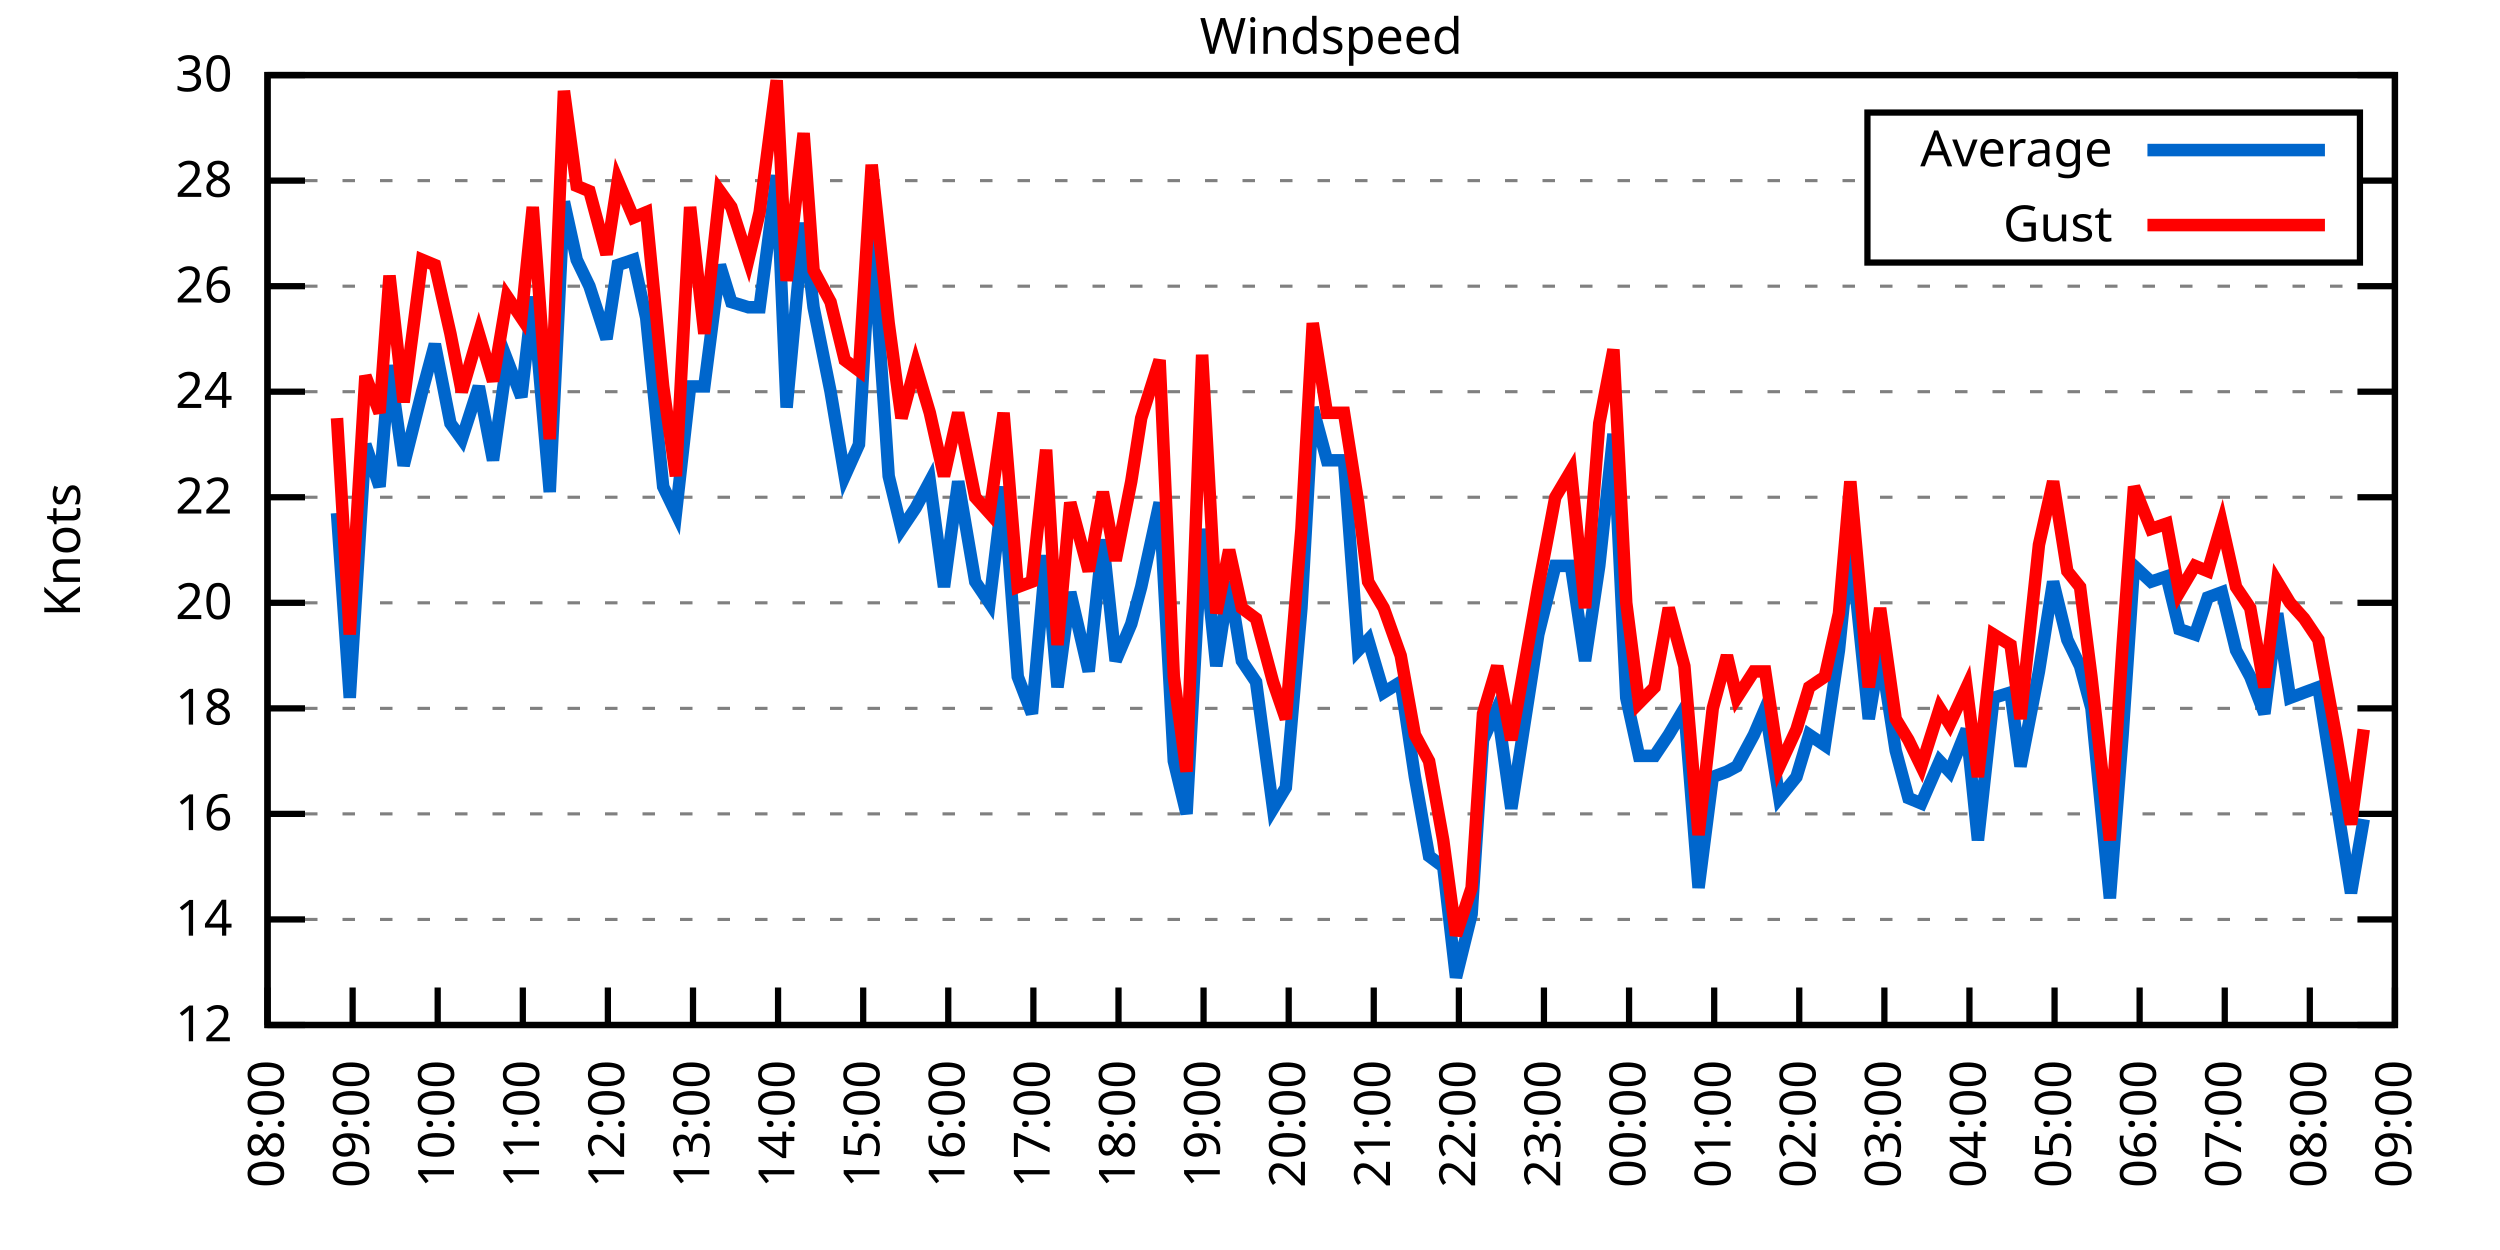
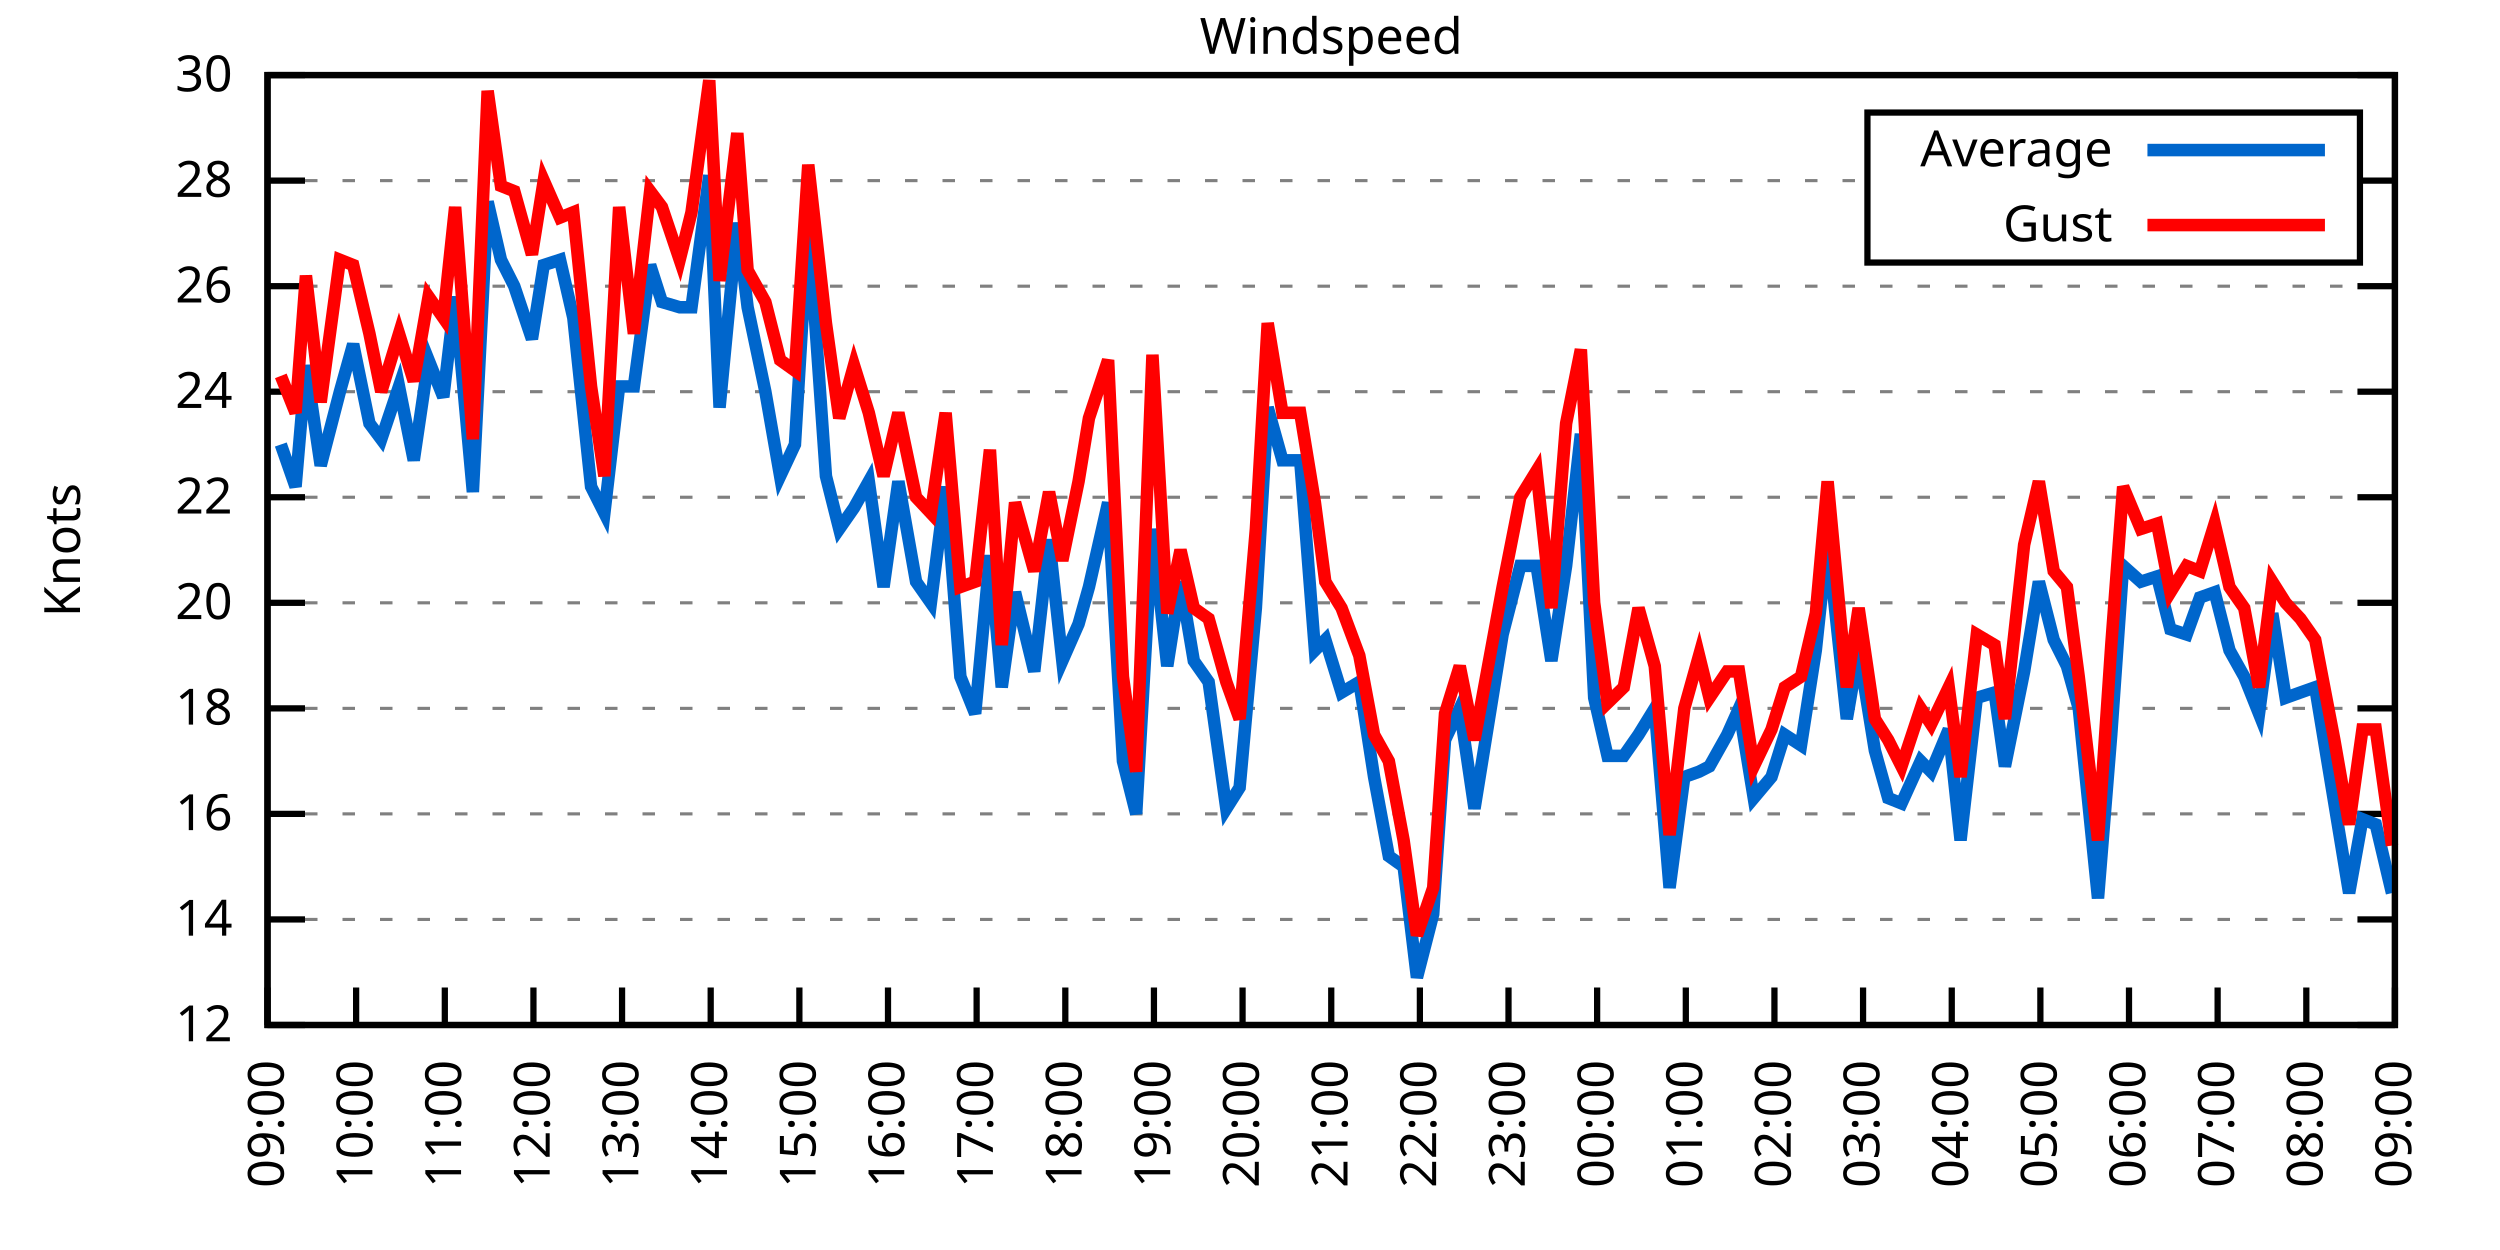
<svg xmlns="http://www.w3.org/2000/svg" xmlns:xlink="http://www.w3.org/1999/xlink" width="400" height="200" viewBox="0 0 400 200">
  <g id="gnuplot_canvas">
    <rect x="0" y="0" width="400" height="200" fill="none" />
    <defs>
      <circle id="gpDot" r="0.5" stroke-width="0.5" stroke="currentColor" />
      <path id="gpPt0" stroke-width="0.333" stroke="currentColor" d="M-1,0 h2 M0,-1 v2" />
      <path id="gpPt1" stroke-width="0.333" stroke="currentColor" d="M-1,-1 L1,1 M1,-1 L-1,1" />
      <path id="gpPt2" stroke-width="0.333" stroke="currentColor" d="M-1,0 L1,0 M0,-1 L0,1 M-1,-1 L1,1 M-1,1 L1,-1" />
      <rect id="gpPt3" stroke-width="0.333" stroke="currentColor" x="-1" y="-1" width="2" height="2" />
      <rect id="gpPt4" stroke-width="0.333" stroke="currentColor" fill="currentColor" x="-1" y="-1" width="2" height="2" />
      <circle id="gpPt5" stroke-width="0.333" stroke="currentColor" cx="0" cy="0" r="1" />
      <use xlink:href="#gpPt5" id="gpPt6" fill="currentColor" stroke="none" />
      <path id="gpPt7" stroke-width="0.333" stroke="currentColor" d="M0,-1.33 L-1.33,0.67 L1.33,0.67 z" />
      <use xlink:href="#gpPt7" id="gpPt8" fill="currentColor" stroke="none" />
      <use xlink:href="#gpPt7" id="gpPt9" stroke="currentColor" transform="rotate(180)" />
      <use xlink:href="#gpPt9" id="gpPt10" fill="currentColor" stroke="none" />
      <use xlink:href="#gpPt3" id="gpPt11" stroke="currentColor" transform="rotate(45)" />
      <use xlink:href="#gpPt11" id="gpPt12" fill="currentColor" stroke="none" />
      <path id="gpPt13" stroke-width="0.333" stroke="currentColor" d="M0,1.330 L1.265,0.411 L0.782,-1.067 L-0.782,-1.076 L-1.265,0.411 z" />
      <use xlink:href="#gpPt13" id="gpPt14" fill="currentColor" stroke="none" />
      <filter id="textbox" filterUnits="objectBoundingBox" x="0" y="0" height="1" width="1">
        <feFlood flood-color="white" flood-opacity="1" result="bgnd" />
        <feComposite in="SourceGraphic" in2="bgnd" operator="atop" />
      </filter>
      <filter id="greybox" filterUnits="objectBoundingBox" x="0" y="0" height="1" width="1">
        <feFlood flood-color="lightgrey" flood-opacity="1" result="grey" />
        <feComposite in="SourceGraphic" in2="grey" operator="atop" />
      </filter>
    </defs>
    <g fill="none" color="white" stroke="currentColor" stroke-width="1.00" stroke-linecap="butt" stroke-linejoin="miter">
</g>
    <g fill="none" color="black" stroke="currentColor" stroke-width="1.00" stroke-linecap="butt" stroke-linejoin="miter">
      <g stroke="none" shape-rendering="crispEdges">
        <polygon fill="rgb(255, 255, 255)" points="42.80,164.00 383.18,164.00 383.18,12.02 42.80,12.02 " />
      </g>
    </g>
    <g fill="none" color="black" stroke="currentColor" stroke-width="1.00" stroke-linecap="butt" stroke-linejoin="miter">
</g>
    <g fill="none" color="black" stroke="black" stroke-width="0.50" stroke-linecap="butt" stroke-linejoin="miter">
</g>
    <g fill="none" color="gray" stroke="currentColor" stroke-width="0.50" stroke-linecap="butt" stroke-linejoin="miter">
      <path stroke="gray" stroke-dasharray="2,4" class="gridline" d="M42.80,164.00 L383.19,164.00  " />
    </g>
    <g fill="none" color="gray" stroke="gray" stroke-width="1.00" stroke-linecap="butt" stroke-linejoin="miter">
</g>
    <g fill="none" color="black" stroke="currentColor" stroke-width="1.00" stroke-linecap="butt" stroke-linejoin="miter">
      <path stroke="black" d="M42.80,164.00 L48.80,164.00 M383.19,164.00 L377.19,164.00  " />
      <g transform="translate(37.20,166.60)" stroke="none" fill="black" font-family="Sans" font-size="8.00" text-anchor="end">
        <text>
          <tspan font-family="Sans"> 12</tspan>
        </text>
      </g>
    </g>
    <g fill="none" color="black" stroke="currentColor" stroke-width="1.00" stroke-linecap="butt" stroke-linejoin="miter">
</g>
    <g fill="none" color="black" stroke="black" stroke-width="0.50" stroke-linecap="butt" stroke-linejoin="miter">
</g>
    <g fill="none" color="gray" stroke="currentColor" stroke-width="0.50" stroke-linecap="butt" stroke-linejoin="miter">
      <path stroke="gray" stroke-dasharray="2,4" class="gridline" d="M42.80,147.11 L383.19,147.11  " />
    </g>
    <g fill="none" color="gray" stroke="gray" stroke-width="1.00" stroke-linecap="butt" stroke-linejoin="miter">
</g>
    <g fill="none" color="black" stroke="currentColor" stroke-width="1.00" stroke-linecap="butt" stroke-linejoin="miter">
      <path stroke="black" d="M42.80,147.11 L48.80,147.11 M383.19,147.11 L377.19,147.11  " />
      <g transform="translate(37.20,149.71)" stroke="none" fill="black" font-family="Sans" font-size="8.00" text-anchor="end">
        <text>
          <tspan font-family="Sans"> 14</tspan>
        </text>
      </g>
    </g>
    <g fill="none" color="black" stroke="currentColor" stroke-width="1.00" stroke-linecap="butt" stroke-linejoin="miter">
</g>
    <g fill="none" color="black" stroke="black" stroke-width="0.50" stroke-linecap="butt" stroke-linejoin="miter">
</g>
    <g fill="none" color="gray" stroke="currentColor" stroke-width="0.50" stroke-linecap="butt" stroke-linejoin="miter">
      <path stroke="gray" stroke-dasharray="2,4" class="gridline" d="M42.80,130.22 L383.19,130.22  " />
    </g>
    <g fill="none" color="gray" stroke="gray" stroke-width="1.00" stroke-linecap="butt" stroke-linejoin="miter">
</g>
    <g fill="none" color="black" stroke="currentColor" stroke-width="1.00" stroke-linecap="butt" stroke-linejoin="miter">
      <path stroke="black" d="M42.80,130.22 L48.80,130.22 M383.19,130.22 L377.19,130.22  " />
      <g transform="translate(37.20,132.82)" stroke="none" fill="black" font-family="Sans" font-size="8.00" text-anchor="end">
        <text>
          <tspan font-family="Sans"> 16</tspan>
        </text>
      </g>
    </g>
    <g fill="none" color="black" stroke="currentColor" stroke-width="1.00" stroke-linecap="butt" stroke-linejoin="miter">
</g>
    <g fill="none" color="black" stroke="black" stroke-width="0.50" stroke-linecap="butt" stroke-linejoin="miter">
</g>
    <g fill="none" color="gray" stroke="currentColor" stroke-width="0.50" stroke-linecap="butt" stroke-linejoin="miter">
      <path stroke="gray" stroke-dasharray="2,4" class="gridline" d="M42.80,113.34 L383.19,113.34  " />
    </g>
    <g fill="none" color="gray" stroke="gray" stroke-width="1.00" stroke-linecap="butt" stroke-linejoin="miter">
</g>
    <g fill="none" color="black" stroke="currentColor" stroke-width="1.00" stroke-linecap="butt" stroke-linejoin="miter">
      <path stroke="black" d="M42.80,113.34 L48.80,113.34 M383.19,113.34 L377.19,113.34  " />
      <g transform="translate(37.20,115.94)" stroke="none" fill="black" font-family="Sans" font-size="8.00" text-anchor="end">
        <text>
          <tspan font-family="Sans"> 18</tspan>
        </text>
      </g>
    </g>
    <g fill="none" color="black" stroke="currentColor" stroke-width="1.00" stroke-linecap="butt" stroke-linejoin="miter">
</g>
    <g fill="none" color="black" stroke="black" stroke-width="0.50" stroke-linecap="butt" stroke-linejoin="miter">
</g>
    <g fill="none" color="gray" stroke="currentColor" stroke-width="0.50" stroke-linecap="butt" stroke-linejoin="miter">
      <path stroke="gray" stroke-dasharray="2,4" class="gridline" d="M42.80,96.45 L383.19,96.45  " />
    </g>
    <g fill="none" color="gray" stroke="gray" stroke-width="1.00" stroke-linecap="butt" stroke-linejoin="miter">
</g>
    <g fill="none" color="black" stroke="currentColor" stroke-width="1.00" stroke-linecap="butt" stroke-linejoin="miter">
      <path stroke="black" d="M42.80,96.45 L48.80,96.45 M383.19,96.45 L377.19,96.45  " />
      <g transform="translate(37.20,99.05)" stroke="none" fill="black" font-family="Sans" font-size="8.00" text-anchor="end">
        <text>
          <tspan font-family="Sans"> 20</tspan>
        </text>
      </g>
    </g>
    <g fill="none" color="black" stroke="currentColor" stroke-width="1.00" stroke-linecap="butt" stroke-linejoin="miter">
</g>
    <g fill="none" color="black" stroke="black" stroke-width="0.50" stroke-linecap="butt" stroke-linejoin="miter">
</g>
    <g fill="none" color="gray" stroke="currentColor" stroke-width="0.50" stroke-linecap="butt" stroke-linejoin="miter">
      <path stroke="gray" stroke-dasharray="2,4" class="gridline" d="M42.80,79.56 L383.19,79.56  " />
    </g>
    <g fill="none" color="gray" stroke="gray" stroke-width="1.00" stroke-linecap="butt" stroke-linejoin="miter">
</g>
    <g fill="none" color="black" stroke="currentColor" stroke-width="1.00" stroke-linecap="butt" stroke-linejoin="miter">
      <path stroke="black" d="M42.80,79.56 L48.80,79.56 M383.19,79.56 L377.19,79.56  " />
      <g transform="translate(37.20,82.16)" stroke="none" fill="black" font-family="Sans" font-size="8.00" text-anchor="end">
        <text>
          <tspan font-family="Sans"> 22</tspan>
        </text>
      </g>
    </g>
    <g fill="none" color="black" stroke="currentColor" stroke-width="1.00" stroke-linecap="butt" stroke-linejoin="miter">
</g>
    <g fill="none" color="black" stroke="black" stroke-width="0.50" stroke-linecap="butt" stroke-linejoin="miter">
</g>
    <g fill="none" color="gray" stroke="currentColor" stroke-width="0.50" stroke-linecap="butt" stroke-linejoin="miter">
      <path stroke="gray" stroke-dasharray="2,4" class="gridline" d="M42.80,62.67 L383.19,62.67  " />
    </g>
    <g fill="none" color="gray" stroke="gray" stroke-width="1.00" stroke-linecap="butt" stroke-linejoin="miter">
</g>
    <g fill="none" color="black" stroke="currentColor" stroke-width="1.00" stroke-linecap="butt" stroke-linejoin="miter">
      <path stroke="black" d="M42.80,62.67 L48.80,62.67 M383.19,62.67 L377.19,62.67  " />
      <g transform="translate(37.20,65.27)" stroke="none" fill="black" font-family="Sans" font-size="8.00" text-anchor="end">
        <text>
          <tspan font-family="Sans"> 24</tspan>
        </text>
      </g>
    </g>
    <g fill="none" color="black" stroke="currentColor" stroke-width="1.00" stroke-linecap="butt" stroke-linejoin="miter">
</g>
    <g fill="none" color="black" stroke="black" stroke-width="0.50" stroke-linecap="butt" stroke-linejoin="miter">
</g>
    <g fill="none" color="gray" stroke="currentColor" stroke-width="0.50" stroke-linecap="butt" stroke-linejoin="miter">
      <path stroke="gray" stroke-dasharray="2,4" class="gridline" d="M42.80,45.79 L383.19,45.79  " />
    </g>
    <g fill="none" color="gray" stroke="gray" stroke-width="1.00" stroke-linecap="butt" stroke-linejoin="miter">
</g>
    <g fill="none" color="black" stroke="currentColor" stroke-width="1.00" stroke-linecap="butt" stroke-linejoin="miter">
      <path stroke="black" d="M42.80,45.79 L48.80,45.79 M383.19,45.79 L377.19,45.79  " />
      <g transform="translate(37.20,48.39)" stroke="none" fill="black" font-family="Sans" font-size="8.00" text-anchor="end">
        <text>
          <tspan font-family="Sans"> 26</tspan>
        </text>
      </g>
    </g>
    <g fill="none" color="black" stroke="currentColor" stroke-width="1.00" stroke-linecap="butt" stroke-linejoin="miter">
</g>
    <g fill="none" color="black" stroke="black" stroke-width="0.50" stroke-linecap="butt" stroke-linejoin="miter">
</g>
    <g fill="none" color="gray" stroke="currentColor" stroke-width="0.50" stroke-linecap="butt" stroke-linejoin="miter">
      <path stroke="gray" stroke-dasharray="2,4" class="gridline" d="M42.80,28.90 L298.79,28.90 M377.59,28.90 L383.19,28.90  " />
    </g>
    <g fill="none" color="gray" stroke="gray" stroke-width="1.00" stroke-linecap="butt" stroke-linejoin="miter">
</g>
    <g fill="none" color="black" stroke="currentColor" stroke-width="1.00" stroke-linecap="butt" stroke-linejoin="miter">
      <path stroke="black" d="M42.80,28.90 L48.80,28.90 M383.19,28.90 L377.19,28.90  " />
      <g transform="translate(37.20,31.50)" stroke="none" fill="black" font-family="Sans" font-size="8.00" text-anchor="end">
        <text>
          <tspan font-family="Sans"> 28</tspan>
        </text>
      </g>
    </g>
    <g fill="none" color="black" stroke="currentColor" stroke-width="1.00" stroke-linecap="butt" stroke-linejoin="miter">
</g>
    <g fill="none" color="black" stroke="black" stroke-width="0.50" stroke-linecap="butt" stroke-linejoin="miter">
</g>
    <g fill="none" color="gray" stroke="currentColor" stroke-width="0.50" stroke-linecap="butt" stroke-linejoin="miter">
      <path stroke="gray" stroke-dasharray="2,4" class="gridline" d="M42.80,12.01 L383.19,12.01  " />
    </g>
    <g fill="none" color="gray" stroke="gray" stroke-width="1.00" stroke-linecap="butt" stroke-linejoin="miter">
</g>
    <g fill="none" color="black" stroke="currentColor" stroke-width="1.00" stroke-linecap="butt" stroke-linejoin="miter">
      <path stroke="black" d="M42.80,12.01 L48.80,12.01 M383.19,12.01 L377.19,12.01  " />
      <g transform="translate(37.20,14.61)" stroke="none" fill="black" font-family="Sans" font-size="8.00" text-anchor="end">
        <text>
          <tspan font-family="Sans"> 30</tspan>
        </text>
      </g>
    </g>
    <g fill="none" color="black" stroke="currentColor" stroke-width="1.00" stroke-linecap="butt" stroke-linejoin="miter">
      <path stroke="black" d="M42.80,164.00 L42.80,158.00  " />
      <g transform="translate(45.40,169.60) rotate(270.00)" stroke="none" fill="black" font-family="Sans" font-size="8.00" text-anchor="end">
        <text>
-           <tspan font-family="Sans">08:00</tspan>
-         </text>
-       </g>
-     </g>
-     <g fill="none" color="black" stroke="currentColor" stroke-width="1.00" stroke-linecap="butt" stroke-linejoin="miter">
-       <path stroke="black" d="M56.42,164.00 L56.42,158.00  " />
-       <g transform="translate(59.02,169.60) rotate(270.00)" stroke="none" fill="black" font-family="Sans" font-size="8.00" text-anchor="end">
-         <text>
          <tspan font-family="Sans">09:00</tspan>
        </text>
      </g>
    </g>
    <g fill="none" color="black" stroke="currentColor" stroke-width="1.00" stroke-linecap="butt" stroke-linejoin="miter">
-       <path stroke="black" d="M70.03,164.00 L70.03,158.00  " />
-       <g transform="translate(72.63,169.60) rotate(270.00)" stroke="none" fill="black" font-family="Sans" font-size="8.00" text-anchor="end">
+       <path stroke="black" d="M56.98,164.00 L56.98,158.00  " />
+       <g transform="translate(59.58,169.60) rotate(270.00)" stroke="none" fill="black" font-family="Sans" font-size="8.00" text-anchor="end">
        <text>
          <tspan font-family="Sans">10:00</tspan>
        </text>
      </g>
    </g>
    <g fill="none" color="black" stroke="currentColor" stroke-width="1.00" stroke-linecap="butt" stroke-linejoin="miter">
-       <path stroke="black" d="M83.65,164.00 L83.65,158.00  " />
-       <g transform="translate(86.25,169.60) rotate(270.00)" stroke="none" fill="black" font-family="Sans" font-size="8.00" text-anchor="end">
+       <path stroke="black" d="M71.17,164.00 L71.17,158.00  " />
+       <g transform="translate(73.77,169.60) rotate(270.00)" stroke="none" fill="black" font-family="Sans" font-size="8.00" text-anchor="end">
        <text>
          <tspan font-family="Sans">11:00</tspan>
        </text>
      </g>
    </g>
    <g fill="none" color="black" stroke="currentColor" stroke-width="1.00" stroke-linecap="butt" stroke-linejoin="miter">
-       <path stroke="black" d="M97.26,164.00 L97.26,158.00  " />
-       <g transform="translate(99.86,169.60) rotate(270.00)" stroke="none" fill="black" font-family="Sans" font-size="8.00" text-anchor="end">
+       <path stroke="black" d="M85.35,164.00 L85.35,158.00  " />
+       <g transform="translate(87.95,169.60) rotate(270.00)" stroke="none" fill="black" font-family="Sans" font-size="8.00" text-anchor="end">
        <text>
          <tspan font-family="Sans">12:00</tspan>
        </text>
      </g>
    </g>
    <g fill="none" color="black" stroke="currentColor" stroke-width="1.00" stroke-linecap="butt" stroke-linejoin="miter">
-       <path stroke="black" d="M110.88,164.00 L110.88,158.00  " />
-       <g transform="translate(113.48,169.60) rotate(270.00)" stroke="none" fill="black" font-family="Sans" font-size="8.00" text-anchor="end">
+       <path stroke="black" d="M99.53,164.00 L99.53,158.00  " />
+       <g transform="translate(102.13,169.60) rotate(270.00)" stroke="none" fill="black" font-family="Sans" font-size="8.00" text-anchor="end">
        <text>
          <tspan font-family="Sans">13:00</tspan>
        </text>
      </g>
    </g>
    <g fill="none" color="black" stroke="currentColor" stroke-width="1.00" stroke-linecap="butt" stroke-linejoin="miter">
-       <path stroke="black" d="M124.49,164.00 L124.49,158.00  " />
-       <g transform="translate(127.09,169.60) rotate(270.00)" stroke="none" fill="black" font-family="Sans" font-size="8.00" text-anchor="end">
+       <path stroke="black" d="M113.71,164.00 L113.71,158.00  " />
+       <g transform="translate(116.31,169.60) rotate(270.00)" stroke="none" fill="black" font-family="Sans" font-size="8.00" text-anchor="end">
        <text>
          <tspan font-family="Sans">14:00</tspan>
        </text>
      </g>
    </g>
    <g fill="none" color="black" stroke="currentColor" stroke-width="1.00" stroke-linecap="butt" stroke-linejoin="miter">
-       <path stroke="black" d="M138.11,164.00 L138.11,158.00  " />
-       <g transform="translate(140.71,169.60) rotate(270.00)" stroke="none" fill="black" font-family="Sans" font-size="8.00" text-anchor="end">
+       <path stroke="black" d="M127.90,164.00 L127.90,158.00  " />
+       <g transform="translate(130.50,169.60) rotate(270.00)" stroke="none" fill="black" font-family="Sans" font-size="8.00" text-anchor="end">
        <text>
          <tspan font-family="Sans">15:00</tspan>
        </text>
      </g>
    </g>
    <g fill="none" color="black" stroke="currentColor" stroke-width="1.00" stroke-linecap="butt" stroke-linejoin="miter">
-       <path stroke="black" d="M151.72,164.00 L151.72,158.00  " />
-       <g transform="translate(154.32,169.60) rotate(270.00)" stroke="none" fill="black" font-family="Sans" font-size="8.00" text-anchor="end">
+       <path stroke="black" d="M142.08,164.00 L142.08,158.00  " />
+       <g transform="translate(144.68,169.60) rotate(270.00)" stroke="none" fill="black" font-family="Sans" font-size="8.00" text-anchor="end">
        <text>
          <tspan font-family="Sans">16:00</tspan>
        </text>
      </g>
    </g>
    <g fill="none" color="black" stroke="currentColor" stroke-width="1.00" stroke-linecap="butt" stroke-linejoin="miter">
-       <path stroke="black" d="M165.34,164.00 L165.34,158.00  " />
-       <g transform="translate(167.94,169.60) rotate(270.00)" stroke="none" fill="black" font-family="Sans" font-size="8.00" text-anchor="end">
+       <path stroke="black" d="M156.26,164.00 L156.26,158.00  " />
+       <g transform="translate(158.86,169.60) rotate(270.00)" stroke="none" fill="black" font-family="Sans" font-size="8.00" text-anchor="end">
        <text>
          <tspan font-family="Sans">17:00</tspan>
        </text>
      </g>
    </g>
    <g fill="none" color="black" stroke="currentColor" stroke-width="1.00" stroke-linecap="butt" stroke-linejoin="miter">
-       <path stroke="black" d="M178.96,164.00 L178.96,158.00  " />
-       <g transform="translate(181.56,169.60) rotate(270.00)" stroke="none" fill="black" font-family="Sans" font-size="8.00" text-anchor="end">
+       <path stroke="black" d="M170.45,164.00 L170.45,158.00  " />
+       <g transform="translate(173.05,169.60) rotate(270.00)" stroke="none" fill="black" font-family="Sans" font-size="8.00" text-anchor="end">
        <text>
          <tspan font-family="Sans">18:00</tspan>
        </text>
      </g>
    </g>
    <g fill="none" color="black" stroke="currentColor" stroke-width="1.00" stroke-linecap="butt" stroke-linejoin="miter">
-       <path stroke="black" d="M192.57,164.00 L192.57,158.00  " />
-       <g transform="translate(195.17,169.60) rotate(270.00)" stroke="none" fill="black" font-family="Sans" font-size="8.00" text-anchor="end">
+       <path stroke="black" d="M184.63,164.00 L184.63,158.00  " />
+       <g transform="translate(187.23,169.60) rotate(270.00)" stroke="none" fill="black" font-family="Sans" font-size="8.00" text-anchor="end">
        <text>
          <tspan font-family="Sans">19:00</tspan>
        </text>
      </g>
    </g>
    <g fill="none" color="black" stroke="currentColor" stroke-width="1.00" stroke-linecap="butt" stroke-linejoin="miter">
-       <path stroke="black" d="M206.19,164.00 L206.19,158.00  " />
-       <g transform="translate(208.79,169.60) rotate(270.00)" stroke="none" fill="black" font-family="Sans" font-size="8.00" text-anchor="end">
+       <path stroke="black" d="M198.81,164.00 L198.81,158.00  " />
+       <g transform="translate(201.41,169.60) rotate(270.00)" stroke="none" fill="black" font-family="Sans" font-size="8.00" text-anchor="end">
        <text>
          <tspan font-family="Sans">20:00</tspan>
        </text>
      </g>
    </g>
    <g fill="none" color="black" stroke="currentColor" stroke-width="1.00" stroke-linecap="butt" stroke-linejoin="miter">
-       <path stroke="black" d="M219.80,164.00 L219.80,158.00  " />
-       <g transform="translate(222.40,169.60) rotate(270.00)" stroke="none" fill="black" font-family="Sans" font-size="8.00" text-anchor="end">
+       <path stroke="black" d="M213.00,164.00 L213.00,158.00  " />
+       <g transform="translate(215.60,169.60) rotate(270.00)" stroke="none" fill="black" font-family="Sans" font-size="8.00" text-anchor="end">
        <text>
          <tspan font-family="Sans">21:00</tspan>
        </text>
      </g>
    </g>
    <g fill="none" color="black" stroke="currentColor" stroke-width="1.00" stroke-linecap="butt" stroke-linejoin="miter">
-       <path stroke="black" d="M233.42,164.00 L233.42,158.00  " />
-       <g transform="translate(236.02,169.60) rotate(270.00)" stroke="none" fill="black" font-family="Sans" font-size="8.00" text-anchor="end">
+       <path stroke="black" d="M227.18,164.00 L227.18,158.00  " />
+       <g transform="translate(229.78,169.60) rotate(270.00)" stroke="none" fill="black" font-family="Sans" font-size="8.00" text-anchor="end">
        <text>
          <tspan font-family="Sans">22:00</tspan>
        </text>
      </g>
    </g>
    <g fill="none" color="black" stroke="currentColor" stroke-width="1.00" stroke-linecap="butt" stroke-linejoin="miter">
-       <path stroke="black" d="M247.03,164.00 L247.03,158.00  " />
-       <g transform="translate(249.63,169.60) rotate(270.00)" stroke="none" fill="black" font-family="Sans" font-size="8.00" text-anchor="end">
+       <path stroke="black" d="M241.36,164.00 L241.36,158.00  " />
+       <g transform="translate(243.96,169.60) rotate(270.00)" stroke="none" fill="black" font-family="Sans" font-size="8.00" text-anchor="end">
        <text>
          <tspan font-family="Sans">23:00</tspan>
        </text>
      </g>
    </g>
    <g fill="none" color="black" stroke="currentColor" stroke-width="1.00" stroke-linecap="butt" stroke-linejoin="miter">
-       <path stroke="black" d="M260.65,164.00 L260.65,158.00  " />
-       <g transform="translate(263.25,169.60) rotate(270.00)" stroke="none" fill="black" font-family="Sans" font-size="8.00" text-anchor="end">
+       <path stroke="black" d="M255.54,164.00 L255.54,158.00  " />
+       <g transform="translate(258.14,169.60) rotate(270.00)" stroke="none" fill="black" font-family="Sans" font-size="8.00" text-anchor="end">
        <text>
          <tspan font-family="Sans">00:00</tspan>
        </text>
      </g>
    </g>
    <g fill="none" color="black" stroke="currentColor" stroke-width="1.00" stroke-linecap="butt" stroke-linejoin="miter">
-       <path stroke="black" d="M274.27,164.00 L274.27,158.00  " />
-       <g transform="translate(276.87,169.60) rotate(270.00)" stroke="none" fill="black" font-family="Sans" font-size="8.00" text-anchor="end">
+       <path stroke="black" d="M269.73,164.00 L269.73,158.00  " />
+       <g transform="translate(272.33,169.60) rotate(270.00)" stroke="none" fill="black" font-family="Sans" font-size="8.00" text-anchor="end">
        <text>
          <tspan font-family="Sans">01:00</tspan>
        </text>
      </g>
    </g>
    <g fill="none" color="black" stroke="currentColor" stroke-width="1.00" stroke-linecap="butt" stroke-linejoin="miter">
-       <path stroke="black" d="M287.88,164.00 L287.88,158.00  " />
-       <g transform="translate(290.48,169.60) rotate(270.00)" stroke="none" fill="black" font-family="Sans" font-size="8.00" text-anchor="end">
+       <path stroke="black" d="M283.91,164.00 L283.91,158.00  " />
+       <g transform="translate(286.51,169.60) rotate(270.00)" stroke="none" fill="black" font-family="Sans" font-size="8.00" text-anchor="end">
        <text>
          <tspan font-family="Sans">02:00</tspan>
        </text>
      </g>
    </g>
    <g fill="none" color="black" stroke="currentColor" stroke-width="1.00" stroke-linecap="butt" stroke-linejoin="miter">
-       <path stroke="black" d="M301.50,164.00 L301.50,158.00  " />
-       <g transform="translate(304.10,169.60) rotate(270.00)" stroke="none" fill="black" font-family="Sans" font-size="8.00" text-anchor="end">
+       <path stroke="black" d="M298.09,164.00 L298.09,158.00  " />
+       <g transform="translate(300.69,169.60) rotate(270.00)" stroke="none" fill="black" font-family="Sans" font-size="8.00" text-anchor="end">
        <text>
          <tspan font-family="Sans">03:00</tspan>
        </text>
      </g>
    </g>
    <g fill="none" color="black" stroke="currentColor" stroke-width="1.00" stroke-linecap="butt" stroke-linejoin="miter">
-       <path stroke="black" d="M315.11,164.00 L315.11,158.00  " />
-       <g transform="translate(317.71,169.60) rotate(270.00)" stroke="none" fill="black" font-family="Sans" font-size="8.00" text-anchor="end">
+       <path stroke="black" d="M312.28,164.00 L312.28,158.00  " />
+       <g transform="translate(314.88,169.60) rotate(270.00)" stroke="none" fill="black" font-family="Sans" font-size="8.00" text-anchor="end">
        <text>
          <tspan font-family="Sans">04:00</tspan>
        </text>
      </g>
    </g>
    <g fill="none" color="black" stroke="currentColor" stroke-width="1.00" stroke-linecap="butt" stroke-linejoin="miter">
-       <path stroke="black" d="M328.73,164.00 L328.73,158.00  " />
-       <g transform="translate(331.33,169.60) rotate(270.00)" stroke="none" fill="black" font-family="Sans" font-size="8.00" text-anchor="end">
+       <path stroke="black" d="M326.46,164.00 L326.46,158.00  " />
+       <g transform="translate(329.06,169.60) rotate(270.00)" stroke="none" fill="black" font-family="Sans" font-size="8.00" text-anchor="end">
        <text>
          <tspan font-family="Sans">05:00</tspan>
        </text>
      </g>
    </g>
    <g fill="none" color="black" stroke="currentColor" stroke-width="1.00" stroke-linecap="butt" stroke-linejoin="miter">
-       <path stroke="black" d="M342.34,164.00 L342.34,158.00  " />
-       <g transform="translate(344.94,169.60) rotate(270.00)" stroke="none" fill="black" font-family="Sans" font-size="8.00" text-anchor="end">
+       <path stroke="black" d="M340.64,164.00 L340.64,158.00  " />
+       <g transform="translate(343.24,169.60) rotate(270.00)" stroke="none" fill="black" font-family="Sans" font-size="8.00" text-anchor="end">
        <text>
          <tspan font-family="Sans">06:00</tspan>
        </text>
      </g>
    </g>
    <g fill="none" color="black" stroke="currentColor" stroke-width="1.00" stroke-linecap="butt" stroke-linejoin="miter">
-       <path stroke="black" d="M355.96,164.00 L355.96,158.00  " />
-       <g transform="translate(358.56,169.60) rotate(270.00)" stroke="none" fill="black" font-family="Sans" font-size="8.00" text-anchor="end">
+       <path stroke="black" d="M354.82,164.00 L354.82,158.00  " />
+       <g transform="translate(357.42,169.60) rotate(270.00)" stroke="none" fill="black" font-family="Sans" font-size="8.00" text-anchor="end">
        <text>
          <tspan font-family="Sans">07:00</tspan>
        </text>
      </g>
    </g>
    <g fill="none" color="black" stroke="currentColor" stroke-width="1.00" stroke-linecap="butt" stroke-linejoin="miter">
-       <path stroke="black" d="M369.57,164.00 L369.57,158.00  " />
-       <g transform="translate(372.17,169.60) rotate(270.00)" stroke="none" fill="black" font-family="Sans" font-size="8.00" text-anchor="end">
+       <path stroke="black" d="M369.01,164.00 L369.01,158.00  " />
+       <g transform="translate(371.61,169.60) rotate(270.00)" stroke="none" fill="black" font-family="Sans" font-size="8.00" text-anchor="end">
        <text>
          <tspan font-family="Sans">08:00</tspan>
        </text>
      </g>
    </g>
    <g fill="none" color="black" stroke="currentColor" stroke-width="1.00" stroke-linecap="butt" stroke-linejoin="miter">
      <path stroke="black" d="M383.19,164.00 L383.19,158.00  " />
      <g transform="translate(385.79,169.60) rotate(270.00)" stroke="none" fill="black" font-family="Sans" font-size="8.00" text-anchor="end">
        <text>
          <tspan font-family="Sans">09:00</tspan>
        </text>
      </g>
    </g>
    <g fill="none" color="black" stroke="currentColor" stroke-width="1.00" stroke-linecap="butt" stroke-linejoin="miter">
</g>
    <g fill="none" color="black" stroke="currentColor" stroke-width="1.00" stroke-linecap="butt" stroke-linejoin="miter">
      <path stroke="black" d="M42.80,12.01 L42.80,164.00 L383.19,164.00 L383.19,12.01 L42.80,12.01 Z  " />
    </g>
    <g fill="none" color="black" stroke="currentColor" stroke-width="1.00" stroke-linecap="butt" stroke-linejoin="miter">
</g>
    <g fill="none" color="black" stroke="currentColor" stroke-width="1.00" stroke-linecap="butt" stroke-linejoin="miter">
      <path stroke="black" d="M298.79,42.01 L298.79,18.01 L377.59,18.01 L377.59,42.01 L298.79,42.01 Z  " />
    </g>
    <g id="Windspeed_plot_1">
      <g fill="none" color="white" stroke="black" stroke-width="2.00" stroke-linecap="butt" stroke-linejoin="miter">
</g>
      <g fill="none" color="black" stroke="currentColor" stroke-width="2.00" stroke-linecap="butt" stroke-linejoin="miter">
        <g transform="translate(337.99,26.61)" stroke="none" fill="black" font-family="Sans" font-size="8.00" text-anchor="end">
          <text>
            <tspan font-family="Sans">Average</tspan>
          </text>
        </g>
      </g>
      <g fill="none" color="black" stroke="currentColor" stroke-width="2.00" stroke-linecap="butt" stroke-linejoin="miter">
-         <path stroke="rgb(  0, 102, 204)" d="M343.59,24.01 L371.99,24.01 M53.92,82.09 L55.96,111.65 L58.46,71.12 L60.73,77.87 L62.32,58.45 L64.58,74.49   L67.54,62.67 L69.58,55.07 L72.07,67.74 L73.89,70.27 L76.61,61.83 L78.88,73.65 L81.15,57.61 L83.42,63.52   L85.24,47.47 L87.96,78.72 L90.23,32.28 L92.27,41.56 L94.31,45.79 L97.04,54.23 L98.85,42.41 L101.35,41.56   L103.39,50.85 L106.11,77.87 L108.15,82.09 L110.42,61.83 L112.69,61.83 L115.19,42.41 L117.01,48.32 L119.73,49.16   L121.54,49.16 L124.27,28.05 L125.86,65.21 L128.58,35.65 L130.17,49.16 L132.89,62.67 L135.16,76.18 L137.43,71.12   L139.47,35.65 L142.19,76.18 L144.24,84.63 L146.51,81.25 L148.77,77.03 L151.04,93.92 L153.31,77.03 L156.04,93.07   L158.31,96.45 L160.57,77.87 L162.84,108.27 L165.11,114.18 L167.38,88.85 L169.20,109.96 L171.24,94.76 L174.19,107.43   L176.46,86.32 L178.50,105.74 L181.00,99.83 L182.59,93.92 L185.54,80.41 L187.81,121.78 L189.85,130.22 L192.34,84.63   L194.61,106.58 L196.66,93.07 L198.70,105.74 L200.97,109.11 L203.69,129.38 L205.73,126.00 L208.23,97.29 L210.04,65.21   L212.31,73.65 L215.04,73.65 L217.31,104.05 L218.90,102.36 L221.39,110.80 L224.11,109.11 L226.38,124.31 L228.65,136.98   L230.92,138.67 L232.96,156.40 L235.46,146.27 L237.28,118.40 L239.55,113.34 L241.81,129.38 L246.13,101.52 L248.85,90.54   L251.35,90.54 L253.61,105.74 L255.88,90.54 L258.15,69.43 L260.20,111.65 L262.24,120.94 L264.73,120.94 L267.00,117.56   L269.50,113.34 L271.77,142.05 L274.04,124.31 L276.31,123.47 L277.90,122.62 L280.62,117.56 L282.43,113.34 L284.70,127.69   L287.43,124.31 L289.47,117.56 L291.97,119.25 L294.23,104.05 L296.05,86.32 L299.00,115.03 L300.82,104.05 L303.31,120.09   L305.35,127.69 L307.40,128.54 L310.35,121.78 L311.94,123.47 L314.66,116.71 L316.47,134.45 L318.97,111.65 L321.69,110.80   L323.28,122.62 L326.23,107.43 L328.50,93.07 L330.77,102.36 L332.81,106.58 L334.63,113.34 L337.58,143.73 L339.62,117.56   L341.44,90.54 L344.16,93.07 L346.65,92.23 L348.70,100.67 L351.19,101.52 L353.24,95.60 L355.50,94.76 L357.77,104.05   L360.04,108.27 L362.31,114.18 L364.36,98.14 L366.40,111.65 L368.67,110.80 L370.94,109.96 L373.89,128.54 L376.16,142.89   L378.20,131.07  " />
+         <path stroke="rgb(  0, 102, 204)" d="M343.59,24.01 L371.99,24.01 M44.93,71.12 L47.29,77.87 L48.95,58.45 L51.31,74.49 L54.38,62.67 L56.51,55.07   L59.11,67.74 L61.00,70.27 L63.84,61.83 L66.20,73.65 L68.57,57.61 L70.93,63.52 L72.82,47.47 L75.66,78.72   L78.02,32.28 L80.15,41.56 L82.28,45.79 L85.11,54.23 L87.00,42.41 L89.60,41.56 L91.73,50.85 L94.57,77.87   L96.70,82.09 L99.06,61.83 L101.42,61.83 L104.02,42.41 L105.91,48.32 L108.75,49.16 L110.64,49.16 L113.48,28.05   L115.13,65.21 L117.97,35.65 L119.62,49.16 L122.46,62.67 L124.82,76.18 L127.19,71.12 L129.32,35.65 L132.15,76.18   L134.28,84.63 L136.64,81.25 L139.01,77.03 L141.37,93.92 L143.74,77.03 L146.57,93.07 L148.94,96.45 L151.30,77.87   L153.66,108.27 L156.03,114.18 L158.39,88.85 L160.28,109.96 L162.41,94.76 L165.48,107.43 L167.85,86.32 L169.97,105.74   L172.57,99.83 L174.23,93.92 L177.30,80.41 L179.67,121.78 L181.79,130.22 L184.39,84.63 L186.76,106.58 L188.88,93.07   L191.01,105.74 L193.38,109.11 L196.21,129.38 L198.34,126.00 L200.94,97.29 L202.83,65.21 L205.19,73.65 L208.03,73.65   L210.39,104.05 L212.05,102.36 L214.65,110.80 L217.49,109.11 L219.85,124.31 L222.21,136.98 L224.58,138.67 L226.71,156.40   L229.31,146.27 L231.20,118.40 L233.56,113.34 L235.92,129.38 L240.42,101.52 L243.25,90.54 L245.85,90.54 L248.22,105.74   L250.58,90.54 L252.94,69.43 L255.07,111.65 L257.20,120.94 L259.80,120.94 L262.16,117.56 L264.76,113.34 L267.13,142.05   L269.49,124.31 L271.85,123.47 L273.51,122.62 L276.35,117.56 L278.24,113.34 L280.60,127.69 L283.44,124.31 L285.56,117.56   L288.16,119.25 L290.53,104.05 L292.42,86.32 L295.49,115.03 L297.38,104.05 L299.98,120.09 L302.11,127.69 L304.24,128.54   L307.31,121.78 L308.97,123.47 L311.80,116.71 L313.69,134.45 L316.29,111.65 L319.13,110.80 L320.79,122.62 L323.86,107.43   L326.22,93.07 L328.59,102.36 L330.71,106.58 L332.60,113.34 L335.68,143.73 L337.80,117.56 L339.70,90.54 L342.53,93.07   L345.13,92.23 L347.26,100.67 L349.86,101.52 L351.99,95.60 L354.35,94.76 L356.72,104.05 L359.08,108.27 L361.44,114.18   L363.57,98.14 L365.70,111.65 L368.06,110.80 L370.43,109.96 L373.50,128.54 L375.86,142.89 L377.99,131.07 L380.12,131.91   L382.72,142.89  " />
      </g>
    </g>
    <g id="Windspeed_plot_2">
      <g fill="none" color="black" stroke="currentColor" stroke-width="2.00" stroke-linecap="butt" stroke-linejoin="miter">
        <g transform="translate(337.99,38.61)" stroke="none" fill="black" font-family="Sans" font-size="8.00" text-anchor="end">
          <text>
            <tspan font-family="Sans">Gust</tspan>
          </text>
        </g>
      </g>
      <g fill="none" color="black" stroke="currentColor" stroke-width="2.00" stroke-linecap="butt" stroke-linejoin="miter">
-         <path stroke="rgb(255,   0,   0)" d="M343.59,36.01 L371.99,36.01 M53.92,66.90 L55.96,101.52 L58.46,60.14 L60.73,66.05 L62.32,44.10 L64.58,64.36   L67.54,41.56 L69.58,42.41 L72.07,53.39 L73.89,62.67 L76.61,53.39 L78.88,60.98 L81.15,47.47 L83.42,50.85   L85.24,33.12 L87.96,70.27 L90.23,14.54 L92.27,29.74 L94.31,30.59 L97.04,40.72 L98.85,28.90 L101.35,34.81   L103.39,33.96 L106.11,61.83 L108.15,76.18 L110.42,33.12 L112.69,53.39 L115.19,30.59 L117.01,33.12 L119.73,41.56   L121.54,33.96 L124.27,12.85 L125.86,44.94 L128.58,21.30 L130.17,43.25 L132.89,48.32 L135.16,57.61 L137.43,59.30   L139.47,26.36 L142.19,51.70 L144.24,66.90 L146.51,58.45 L148.77,66.05 L151.04,76.18 L153.31,66.05 L156.04,79.56   L158.31,82.09 L160.57,66.05 L162.84,93.92 L165.11,93.07 L167.38,71.96 L169.20,103.20 L171.24,80.41 L174.19,91.38   L176.46,78.72 L178.50,89.69 L181.00,77.03 L182.59,66.90 L185.54,57.61 L187.81,108.27 L189.85,123.47 L192.34,56.76   L194.61,98.14 L196.66,88.00 L198.70,97.29 L200.97,98.98 L203.69,109.11 L205.73,115.03 L208.23,84.63 L210.04,51.70   L212.31,66.05 L215.04,66.05 L217.31,80.41 L218.90,93.07 L221.39,97.29 L224.11,104.89 L226.38,117.56 L228.65,121.78   L230.92,134.45 L232.96,149.65 L235.46,142.05 L237.28,114.18 L239.55,106.58 L241.81,118.40 L246.13,93.92 L248.85,79.56   L251.35,75.34 L253.61,97.29 L255.88,67.74 L258.15,55.92 L260.20,96.45 L262.24,112.49 L264.73,109.96 L267.00,97.29   L269.50,106.58 L271.77,133.60 L274.04,113.34 L276.31,104.89 L277.90,111.65 L280.62,107.43 L282.43,107.43 L284.70,122.62   L287.43,116.71 L289.47,109.96 L291.97,108.27 L294.23,98.14 L296.05,77.03 L299.00,109.96 L300.82,97.29 L303.31,115.03   L305.35,118.40 L307.40,122.62 L310.35,113.34 L311.94,115.87 L314.66,109.96 L316.47,124.31 L318.97,101.52 L321.69,103.20   L323.28,115.03 L326.23,87.16 L328.50,77.03 L330.77,91.38 L332.81,93.92 L334.63,108.27 L337.58,134.45 L339.62,103.20   L341.44,77.87 L344.16,84.63 L346.65,83.78 L348.70,94.76 L351.19,90.54 L353.24,91.38 L355.50,83.78 L357.77,93.92   L360.04,97.29 L362.31,109.96 L364.36,93.07 L366.40,96.45 L368.67,98.98 L370.94,102.36 L373.89,118.40 L376.16,131.91   L378.20,116.71  " />
+         <path stroke="rgb(255,   0,   0)" d="M343.59,36.01 L371.99,36.01 M44.93,60.14 L47.29,66.05 L48.95,44.10 L51.31,64.36 L54.38,41.56 L56.51,42.41   L59.11,53.39 L61.00,62.67 L63.84,53.39 L66.20,60.98 L68.57,47.47 L70.93,50.85 L72.82,33.12 L75.66,70.27   L78.02,14.54 L80.15,29.74 L82.28,30.59 L85.11,40.72 L87.00,28.90 L89.60,34.81 L91.73,33.96 L94.57,61.83   L96.70,76.18 L99.06,33.12 L101.42,53.39 L104.02,30.59 L105.91,33.12 L108.75,41.56 L110.64,33.96 L113.48,12.85   L115.13,44.94 L117.97,21.30 L119.62,43.25 L122.46,48.32 L124.82,57.61 L127.19,59.30 L129.32,26.36 L132.15,51.70   L134.28,66.90 L136.64,58.45 L139.01,66.05 L141.37,76.18 L143.74,66.05 L146.57,79.56 L148.94,82.09 L151.30,66.05   L153.66,93.92 L156.03,93.07 L158.39,71.96 L160.28,103.20 L162.41,80.41 L165.48,91.38 L167.85,78.72 L169.97,89.69   L172.57,77.03 L174.23,66.90 L177.30,57.61 L179.67,108.27 L181.79,123.47 L184.39,56.76 L186.76,98.14 L188.88,88.00   L191.01,97.29 L193.38,98.98 L196.21,109.11 L198.34,115.03 L200.94,84.63 L202.83,51.70 L205.19,66.05 L208.03,66.05   L210.39,80.41 L212.05,93.07 L214.65,97.29 L217.49,104.89 L219.85,117.56 L222.21,121.78 L224.58,134.45 L226.71,149.65   L229.31,142.05 L231.20,114.18 L233.56,106.58 L235.92,118.40 L240.42,93.92 L243.25,79.56 L245.85,75.34 L248.22,97.29   L250.58,67.74 L252.94,55.92 L255.07,96.45 L257.20,112.49 L259.80,109.96 L262.16,97.29 L264.76,106.58 L267.13,133.60   L269.49,113.34 L271.85,104.89 L273.51,111.65 L276.35,107.43 L278.24,107.43 L280.60,122.62 L283.44,116.71 L285.56,109.96   L288.16,108.27 L290.53,98.14 L292.42,77.03 L295.49,109.96 L297.38,97.29 L299.98,115.03 L302.11,118.40 L304.24,122.62   L307.31,113.34 L308.97,115.87 L311.80,109.96 L313.69,124.31 L316.29,101.52 L319.13,103.20 L320.79,115.03 L323.86,87.16   L326.22,77.03 L328.59,91.38 L330.71,93.92 L332.60,108.27 L335.68,134.45 L337.80,103.20 L339.70,77.87 L342.53,84.63   L345.13,83.78 L347.26,94.76 L349.86,90.54 L351.99,91.38 L354.35,83.78 L356.72,93.92 L359.08,97.29 L361.44,109.96   L363.57,93.07 L365.70,96.45 L368.06,98.98 L370.43,102.36 L373.50,118.40 L375.86,131.91 L377.99,116.71 L380.12,116.71   L382.72,135.29  " />
      </g>
    </g>
    <g fill="none" color="black" stroke="currentColor" stroke-width="2.00" stroke-linecap="butt" stroke-linejoin="miter">
</g>
    <g fill="none" color="black" stroke="black" stroke-width="1.00" stroke-linecap="butt" stroke-linejoin="miter">
</g>
    <g fill="none" color="black" stroke="currentColor" stroke-width="1.00" stroke-linecap="butt" stroke-linejoin="miter">
      <path stroke="black" d="M42.80,12.01 L42.80,164.00 L383.19,164.00 L383.19,12.01 L42.80,12.01 Z  " />
      <g transform="translate(12.80,88.01) rotate(270.00)" stroke="none" fill="black" font-family="Sans" font-size="8.00" text-anchor="middle">
        <text>
          <tspan font-family="Sans">Knots</tspan>
        </text>
      </g>
    </g>
    <g fill="none" color="black" stroke="currentColor" stroke-width="1.00" stroke-linecap="butt" stroke-linejoin="miter">
</g>
    <g fill="none" color="black" stroke="currentColor" stroke-width="1.00" stroke-linecap="butt" stroke-linejoin="miter">
      <g transform="translate(212.99,8.61)" stroke="none" fill="black" font-family="Sans" font-size="8.00" text-anchor="middle">
        <text>
          <tspan font-family="Sans">Windspeed</tspan>
        </text>
      </g>
    </g>
    <g fill="none" color="black" stroke="currentColor" stroke-width="1.00" stroke-linecap="butt" stroke-linejoin="miter">
</g>
  </g>
</svg>
